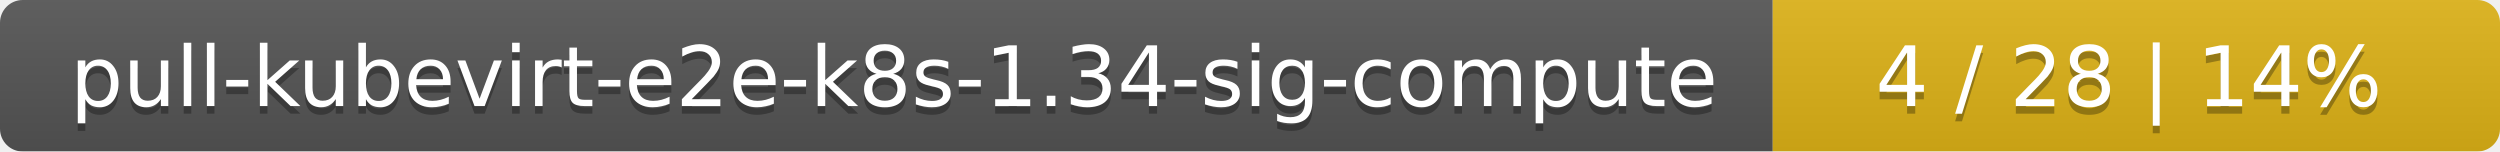
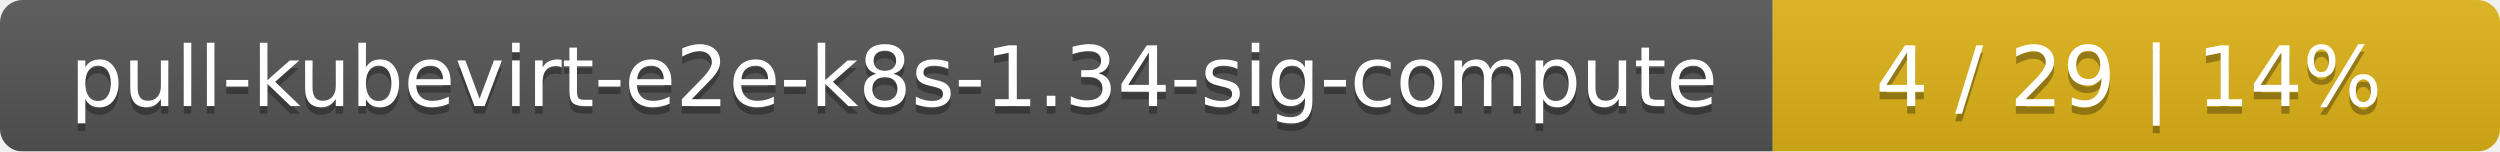
<svg xmlns="http://www.w3.org/2000/svg" width="330" height="20">
  <linearGradient id="smooth" x2="0" y2="100%">
    <stop offset="0" stop-color="#bbb" stop-opacity=".1" />
    <stop offset="1" stop-opacity=".1" />
  </linearGradient>
  <mask id="round">
    <rect width="330" height="20" rx="3" fill="#fff" />
  </mask>
  <g mask="url(#round)">
    <rect width="234" height="20" fill="#555" />
    <rect x="234" width="96" height="20" fill="#dfb317" />
    <rect width="330" height="20" fill="url(#smooth)" />
  </g>
  <g fill="#fff" text-anchor="middle" font-family="DejaVu Sans,Verdana,Geneva,sans-serif" font-size="11">
    <text x="118" y="15" fill="#010101" fill-opacity=".3">pull-kubevirt-e2e-k8s-1.34-sig-compute</text>
    <text x="118" y="14">pull-kubevirt-e2e-k8s-1.34-sig-compute</text>
-     <text x="281" y="15" fill="#010101" fill-opacity=".3">4 / 28    |    14%</text>
-     <text x="281" y="14">4 / 28    |    14%</text>
+     <text x="281" y="15" fill="#010101" fill-opacity=".3">4 / 29    |    14%</text>
+     <text x="281" y="14">4 / 29    |    14%</text>
  </g>
</svg>
